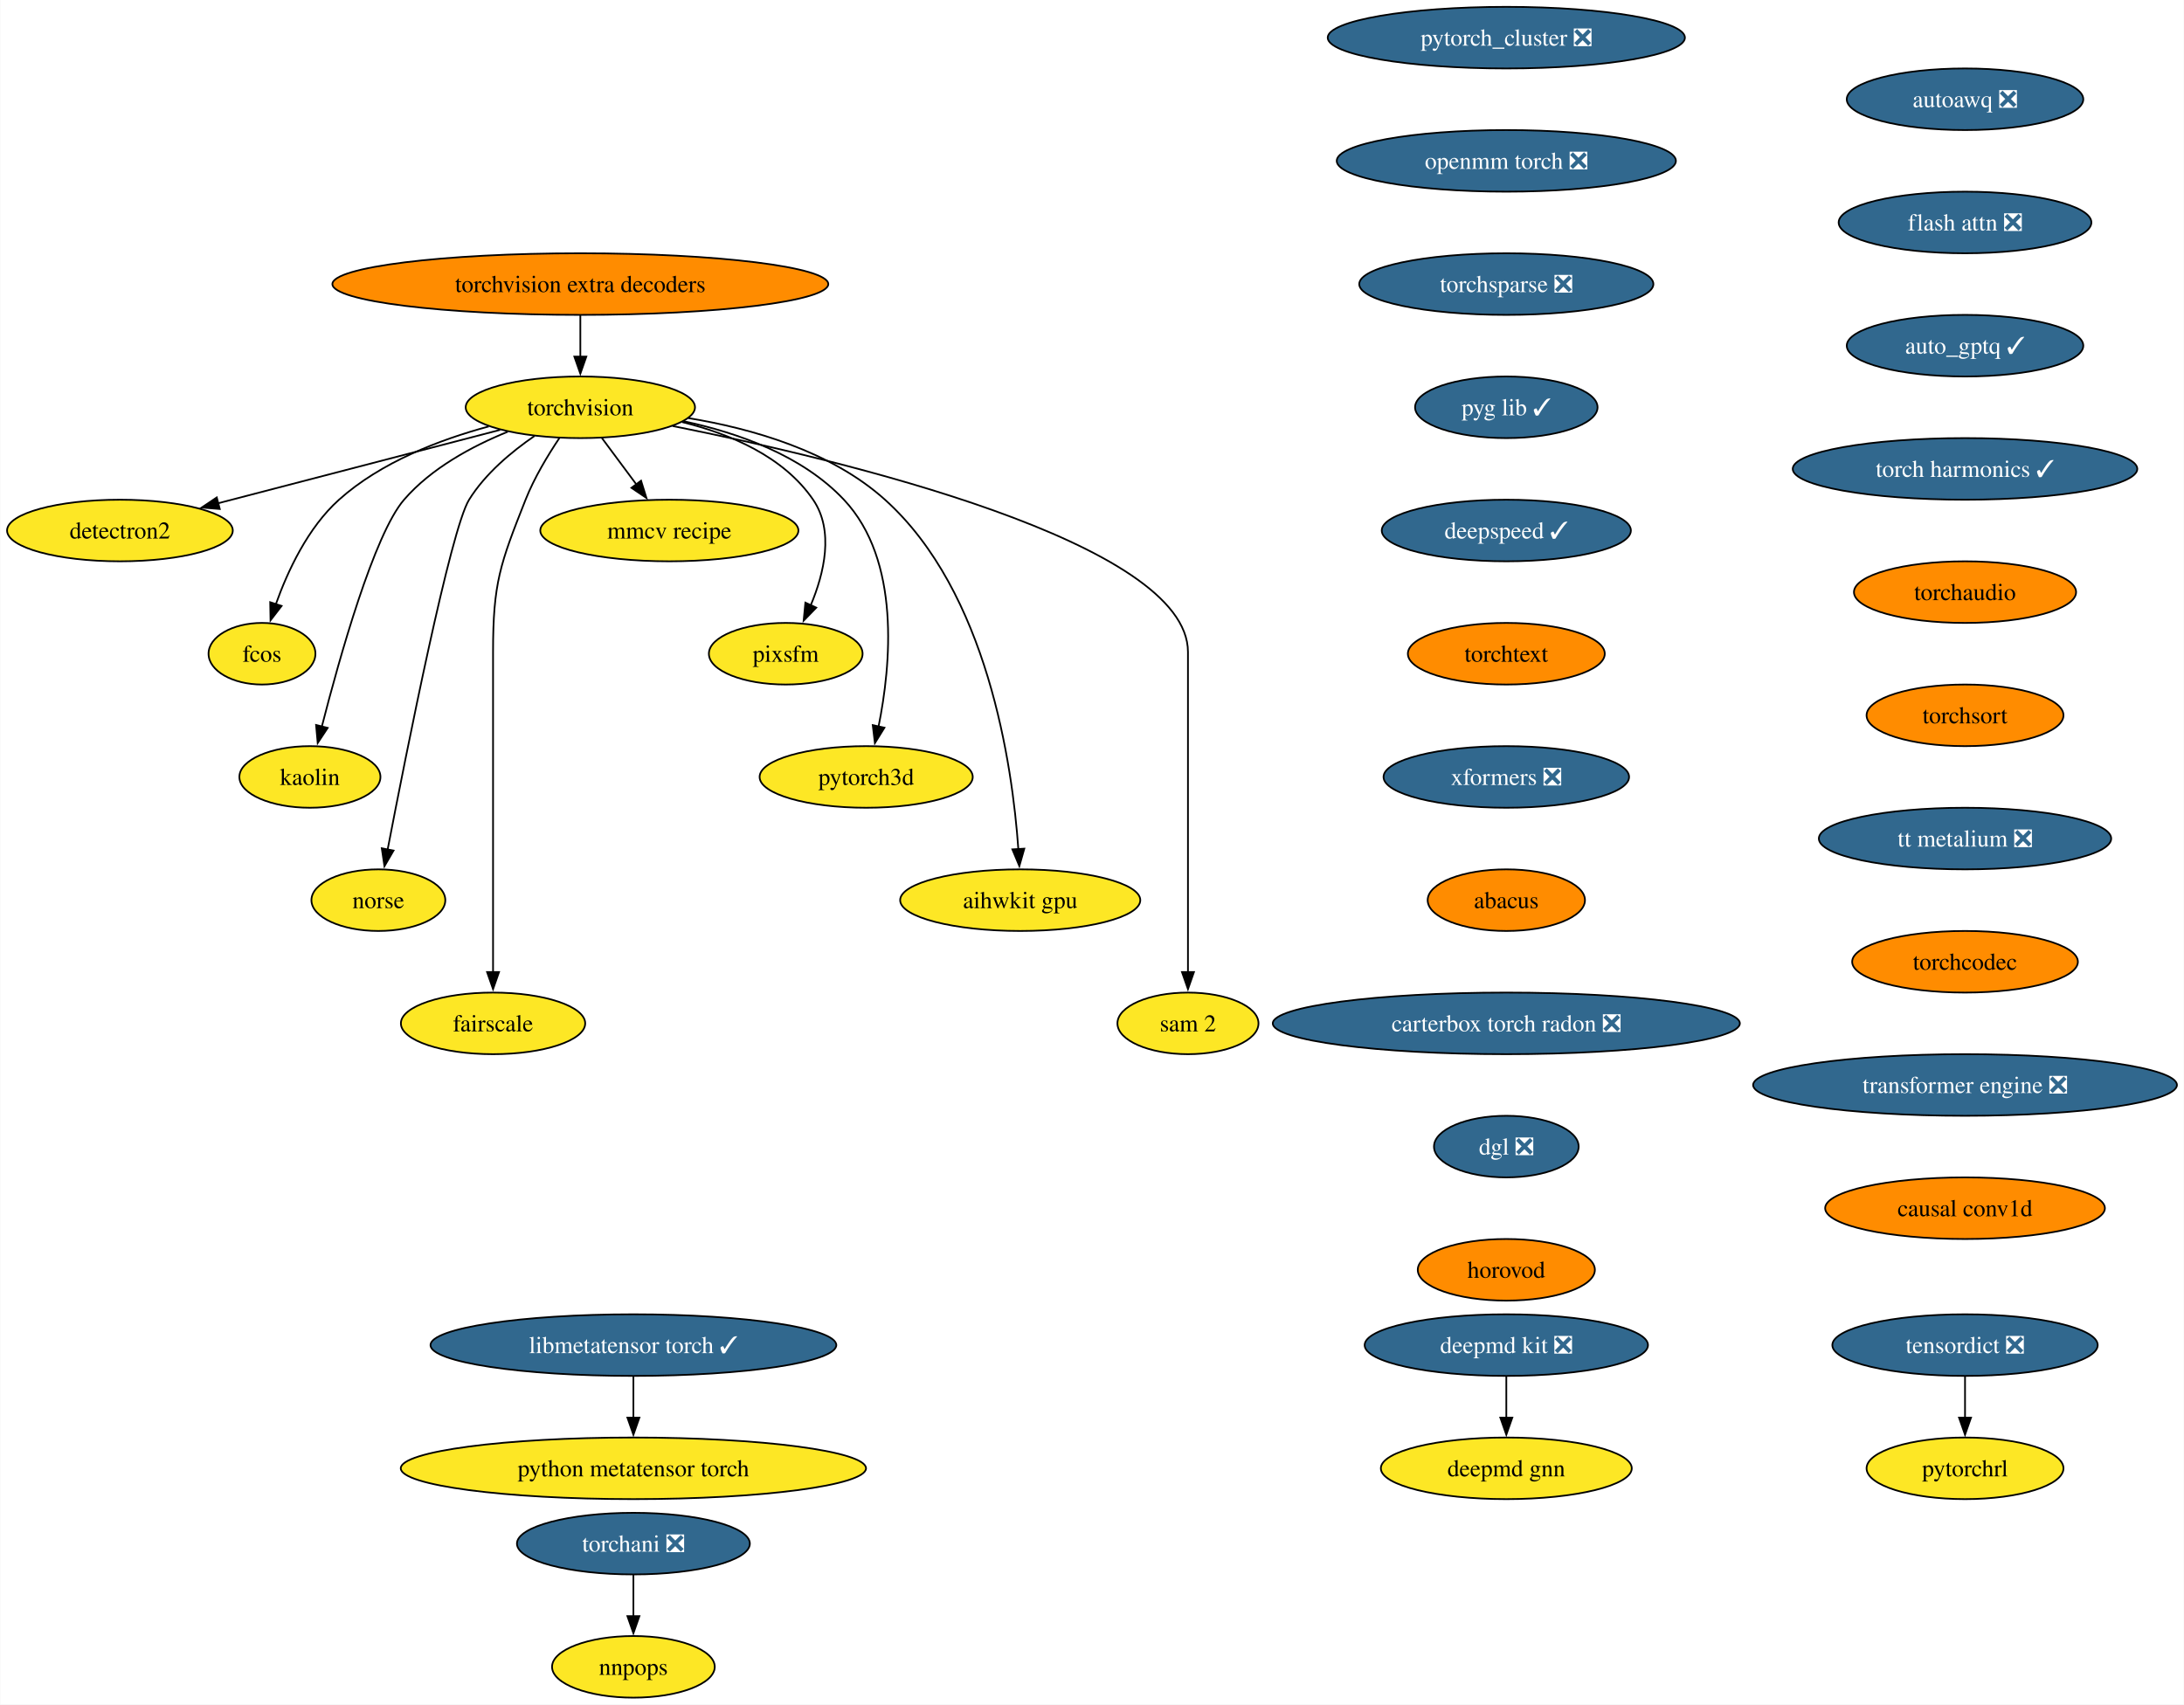
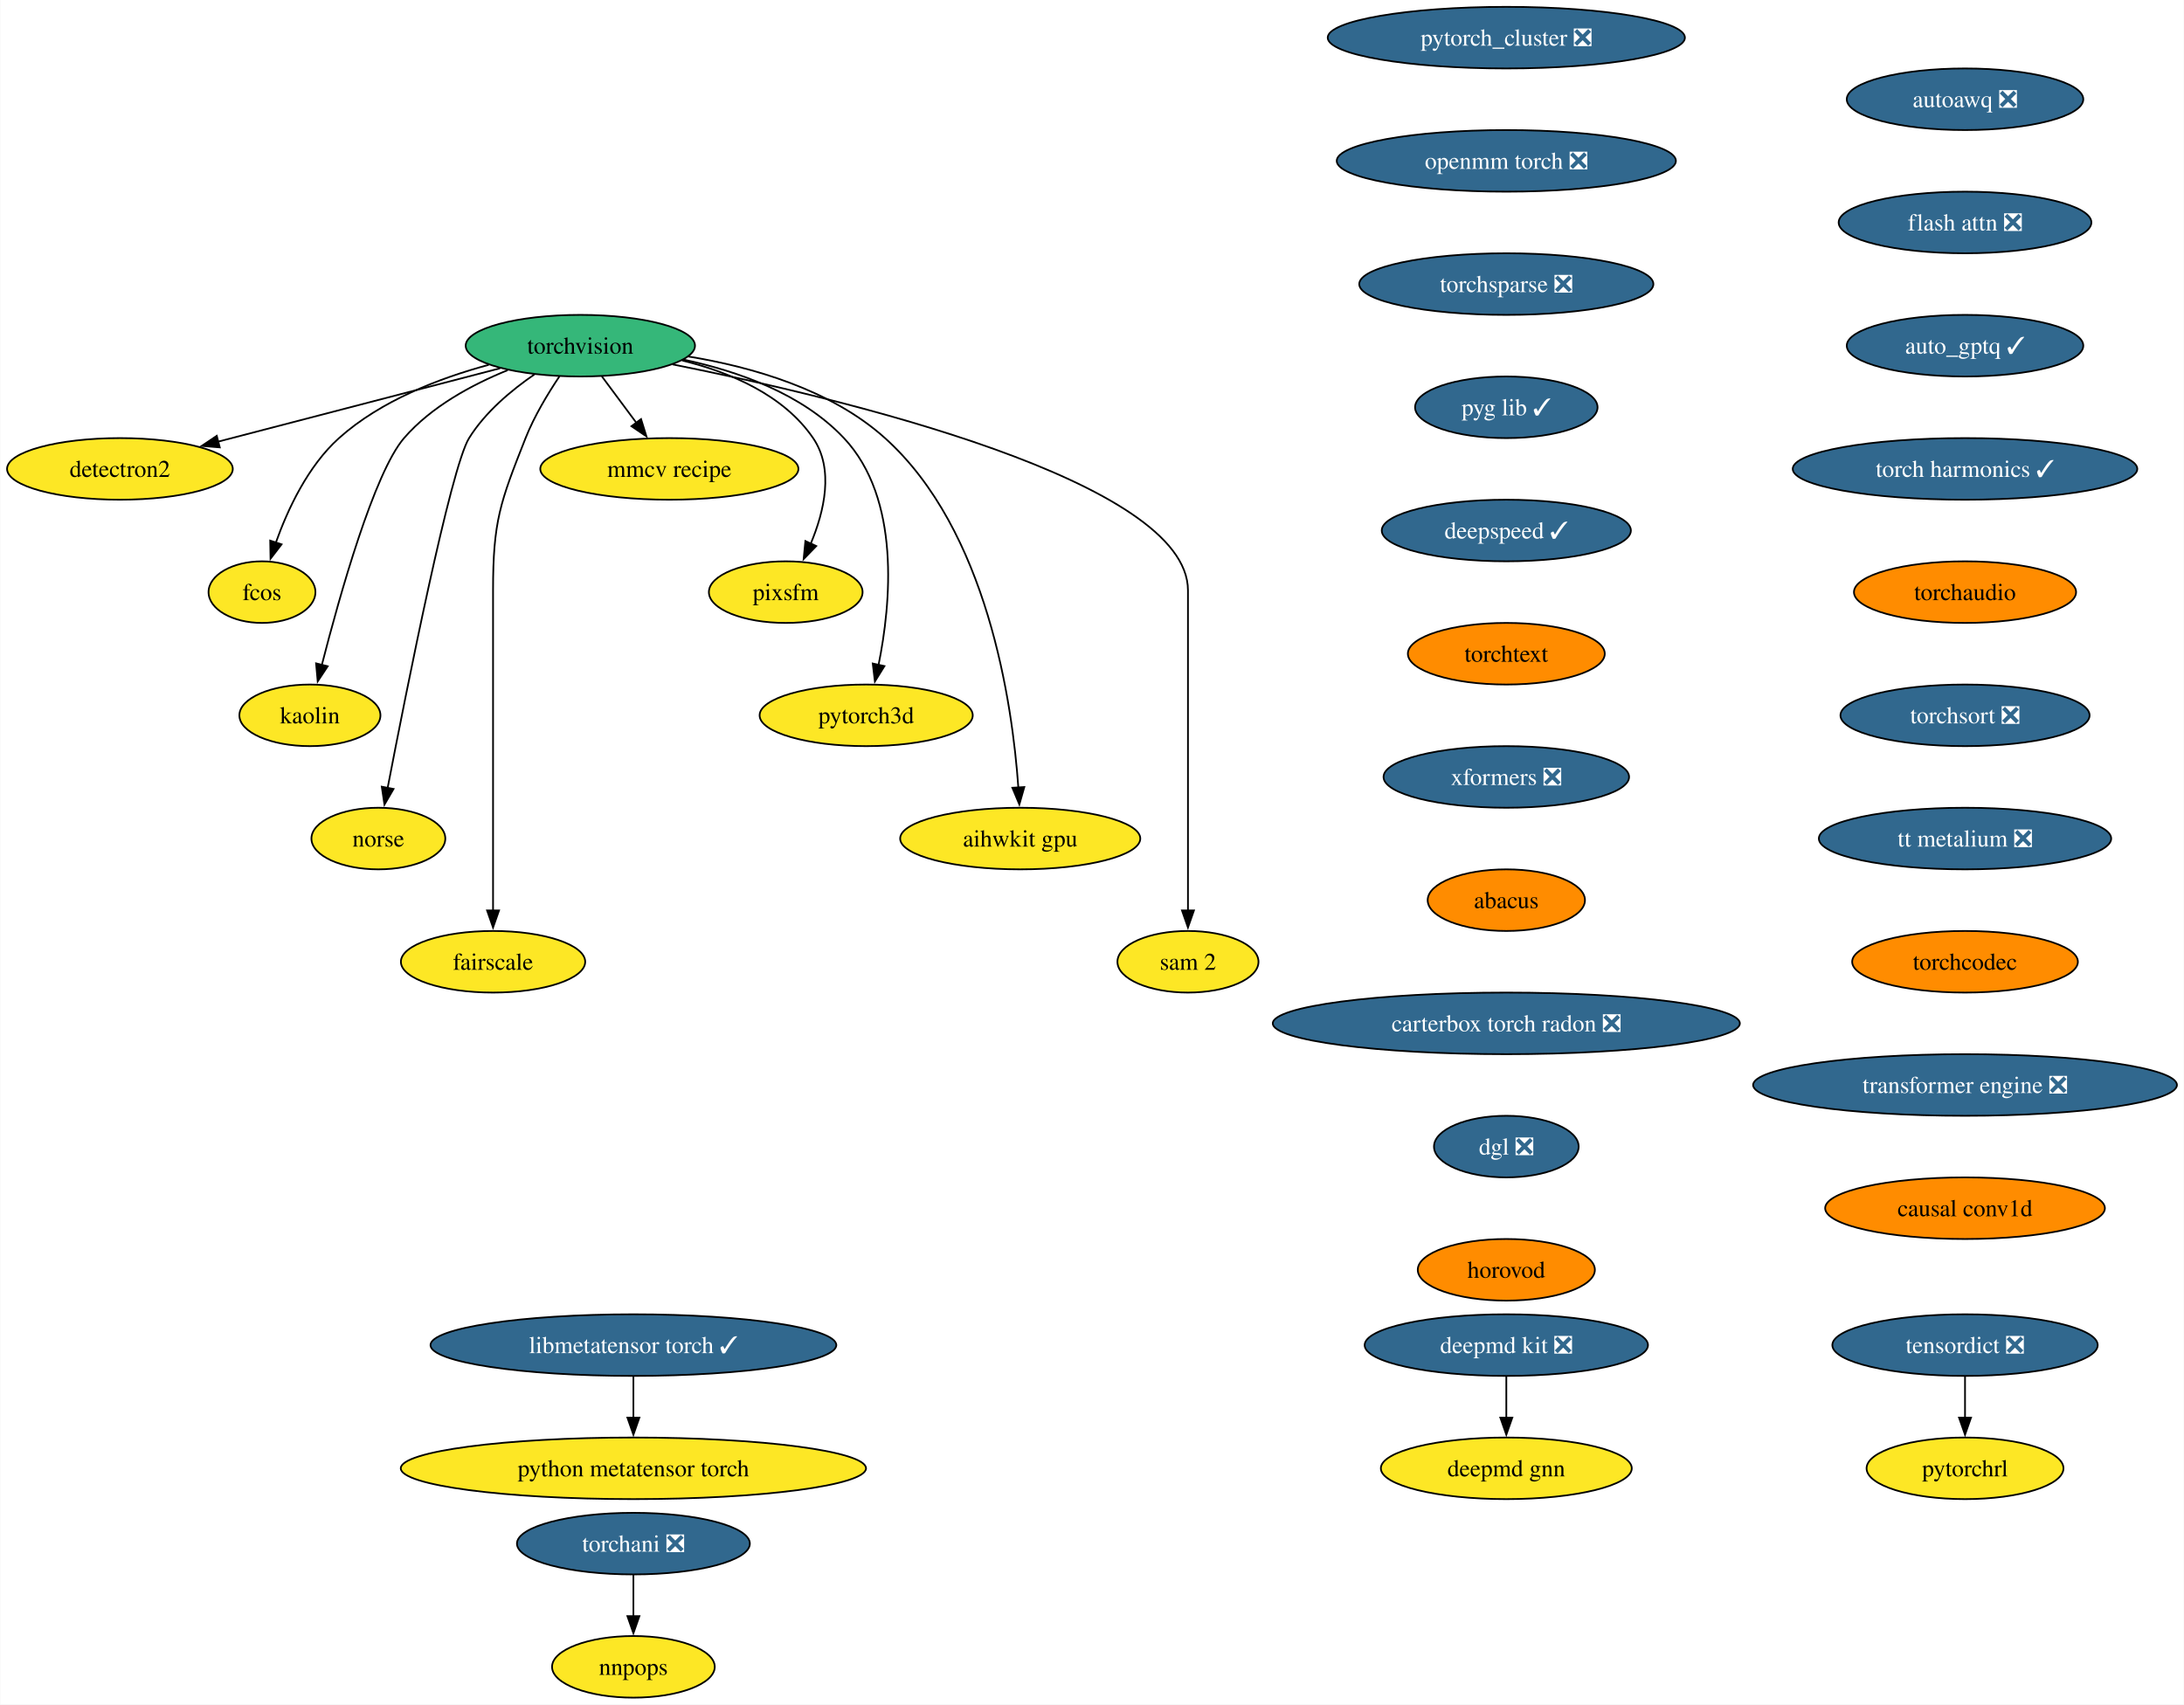
<svg xmlns="http://www.w3.org/2000/svg" xmlns:xlink="http://www.w3.org/1999/xlink" width="1276pt" height="996pt" viewBox="0.00 0.00 1275.75 996.00">
  <g id="graph0" class="graph" transform="scale(1 1) rotate(0) translate(4 992)">
    <polygon fill="white" stroke="none" points="-4,4 -4,-992 1271.75,-992 1271.75,4 -4,4" />
    <g id="node1" class="node">
      <g id="a_node1">
        <a xlink:href="https://github.com/conda-forge/torchvision-feedstock" xlink:title="torchvision">
-           <ellipse fill="#fde725" stroke="black" cx="334.94" cy="-754" rx="66.99" ry="18" />
-           <text text-anchor="middle" x="334.94" y="-749.33" font-family="Times,serif" font-size="14.00">torchvision</text>
+           <ellipse fill="#35b779" stroke="black" cx="334.94" cy="-790" rx="66.99" ry="18" />
+           <text text-anchor="middle" x="334.94" y="-785.33" font-family="Times,serif" font-size="14.00">torchvision</text>
        </a>
      </g>
    </g>
    <g id="node2" class="node">
      <g id="a_node2">
        <a xlink:href="https://github.com/conda-forge/detectron2-feedstock" xlink:title="detectron2">
-           <ellipse fill="#fde725" stroke="black" cx="65.94" cy="-682" rx="65.94" ry="18" />
-           <text text-anchor="middle" x="65.94" y="-677.33" font-family="Times,serif" font-size="14.00">detectron2</text>
+           <ellipse fill="#fde725" stroke="black" cx="65.94" cy="-718" rx="65.94" ry="18" />
+           <text text-anchor="middle" x="65.94" y="-713.33" font-family="Times,serif" font-size="14.00">detectron2</text>
        </a>
      </g>
    </g>
    <g id="edge1" class="edge">
-       <path fill="none" stroke="black" d="M288.08,-740.81C242.28,-728.89 172.45,-710.72 123.34,-697.94" />
-       <polygon fill="black" stroke="black" points="124.28,-694.57 113.72,-695.43 122.52,-701.34 124.28,-694.57" />
+       <path fill="none" stroke="black" d="M288.08,-776.81C242.28,-764.89 172.45,-746.72 123.34,-733.94" />
+       <polygon fill="black" stroke="black" points="124.28,-730.57 113.72,-731.43 122.52,-737.34 124.28,-730.57" />
    </g>
    <g id="node3" class="node">
      <g id="a_node3">
        <a xlink:href="https://github.com/conda-forge/fcos-feedstock" xlink:title="fcos">
-           <ellipse fill="#fde725" stroke="black" cx="148.94" cy="-610" rx="31.22" ry="18" />
-           <text text-anchor="middle" x="148.94" y="-605.33" font-family="Times,serif" font-size="14.00">fcos</text>
+           <ellipse fill="#fde725" stroke="black" cx="148.94" cy="-646" rx="31.22" ry="18" />
+           <text text-anchor="middle" x="148.94" y="-641.33" font-family="Times,serif" font-size="14.00">fcos</text>
        </a>
      </g>
    </g>
    <g id="edge2" class="edge">
-       <path fill="none" stroke="black" d="M281.42,-742.81C252.74,-735.08 218.37,-721.91 193.94,-700 175.73,-683.67 163.91,-658.26 156.98,-638.76" />
-       <polygon fill="black" stroke="black" points="160.39,-637.92 153.93,-629.52 153.74,-640.11 160.39,-637.92" />
+       <path fill="none" stroke="black" d="M281.42,-778.81C252.74,-771.08 218.37,-757.91 193.94,-736 175.73,-719.67 163.91,-694.26 156.98,-674.76" />
+       <polygon fill="black" stroke="black" points="160.39,-673.92 153.93,-665.52 153.74,-676.11 160.39,-673.92" />
    </g>
    <g id="node4" class="node">
      <g id="a_node4">
        <a xlink:href="https://github.com/conda-forge/kaolin-feedstock" xlink:title="kaolin">
-           <ellipse fill="#fde725" stroke="black" cx="176.94" cy="-538" rx="41.21" ry="18" />
-           <text text-anchor="middle" x="176.94" y="-533.33" font-family="Times,serif" font-size="14.00">kaolin</text>
+           <ellipse fill="#fde725" stroke="black" cx="176.94" cy="-574" rx="41.21" ry="18" />
+           <text text-anchor="middle" x="176.94" y="-569.33" font-family="Times,serif" font-size="14.00">kaolin</text>
        </a>
      </g>
    </g>
    <g id="edge3" class="edge">
-       <path fill="none" stroke="black" d="M292.49,-739.69C271.72,-731.26 247.84,-718.42 231.94,-700 214.5,-679.81 194.28,-607.93 183.89,-567.37" />
-       <polygon fill="black" stroke="black" points="187.33,-566.67 181.49,-557.83 180.54,-568.38 187.33,-566.67" />
+       <path fill="none" stroke="black" d="M292.49,-775.69C271.72,-767.26 247.84,-754.42 231.94,-736 214.5,-715.81 194.28,-643.93 183.89,-603.37" />
+       <polygon fill="black" stroke="black" points="187.33,-602.67 181.49,-593.83 180.54,-604.38 187.33,-602.67" />
    </g>
    <g id="node5" class="node">
      <g id="a_node5">
        <a xlink:href="https://github.com/conda-forge/norse-feedstock" xlink:title="norse">
-           <ellipse fill="#fde725" stroke="black" cx="216.94" cy="-466" rx="39.11" ry="18" />
-           <text text-anchor="middle" x="216.94" y="-461.32" font-family="Times,serif" font-size="14.00">norse</text>
+           <ellipse fill="#fde725" stroke="black" cx="216.94" cy="-502" rx="39.11" ry="18" />
+           <text text-anchor="middle" x="216.94" y="-497.32" font-family="Times,serif" font-size="14.00">norse</text>
        </a>
      </g>
    </g>
    <g id="edge4" class="edge">
-       <path fill="none" stroke="black" d="M308.18,-737.27C294.75,-728.05 279.38,-715.22 269.94,-700 259.15,-682.6 233.49,-553.5 222.3,-495.3" />
-       <polygon fill="black" stroke="black" points="225.81,-494.99 220.49,-485.83 218.93,-496.31 225.81,-494.99" />
+       <path fill="none" stroke="black" d="M308.18,-773.27C294.75,-764.05 279.38,-751.22 269.94,-736 259.15,-718.6 233.49,-589.5 222.3,-531.3" />
+       <polygon fill="black" stroke="black" points="225.81,-530.99 220.49,-521.83 218.93,-532.31 225.81,-530.99" />
    </g>
    <g id="node6" class="node">
      <g id="a_node6">
        <a xlink:href="https://github.com/conda-forge/fairscale-feedstock" xlink:title="fairscale">
-           <ellipse fill="#fde725" stroke="black" cx="283.94" cy="-394" rx="53.84" ry="18" />
-           <text text-anchor="middle" x="283.94" y="-389.32" font-family="Times,serif" font-size="14.00">fairscale</text>
+           <ellipse fill="#fde725" stroke="black" cx="283.94" cy="-430" rx="53.84" ry="18" />
+           <text text-anchor="middle" x="283.94" y="-425.32" font-family="Times,serif" font-size="14.00">fairscale</text>
        </a>
      </g>
    </g>
    <g id="edge5" class="edge">
-       <path fill="none" stroke="black" d="M322.74,-736.09C316,-726.04 308,-712.79 302.94,-700 288.06,-662.39 283.94,-651.45 283.94,-611 283.94,-611 283.94,-611 283.94,-537 283.94,-497.74 283.94,-452.38 283.94,-423.69" />
-       <polygon fill="black" stroke="black" points="287.44,-424 283.94,-414 280.44,-424 287.44,-424" />
+       <path fill="none" stroke="black" d="M322.74,-772.09C316,-762.04 308,-748.79 302.94,-736 288.06,-698.39 283.94,-687.45 283.94,-647 283.94,-647 283.94,-647 283.94,-573 283.94,-533.74 283.94,-488.38 283.94,-459.69" />
+       <polygon fill="black" stroke="black" points="287.44,-460 283.94,-450 280.44,-460 287.44,-460" />
    </g>
    <g id="node7" class="node">
      <g id="a_node7">
        <a xlink:href="https://github.com/conda-forge/mmcv-recipe-feedstock" xlink:title="mmcv recipe">
-           <ellipse fill="#fde725" stroke="black" cx="386.94" cy="-682" rx="75.41" ry="18" />
-           <text text-anchor="middle" x="386.94" y="-677.33" font-family="Times,serif" font-size="14.00">mmcv recipe</text>
+           <ellipse fill="#fde725" stroke="black" cx="386.94" cy="-718" rx="75.41" ry="18" />
+           <text text-anchor="middle" x="386.94" y="-713.33" font-family="Times,serif" font-size="14.00">mmcv recipe</text>
        </a>
      </g>
    </g>
    <g id="edge6" class="edge">
-       <path fill="none" stroke="black" d="M347.53,-736.05C353.59,-727.89 361,-717.91 367.76,-708.82" />
-       <polygon fill="black" stroke="black" points="370.41,-711.12 373.56,-701 364.79,-706.94 370.41,-711.12" />
+       <path fill="none" stroke="black" d="M347.53,-772.05C353.59,-763.89 361,-753.91 367.76,-744.82" />
+       <polygon fill="black" stroke="black" points="370.41,-747.12 373.56,-737 364.79,-742.94 370.41,-747.12" />
    </g>
    <g id="node8" class="node">
      <g id="a_node8">
        <a xlink:href="https://github.com/conda-forge/pixsfm-feedstock" xlink:title="pixsfm">
-           <ellipse fill="#fde725" stroke="black" cx="454.94" cy="-610" rx="44.9" ry="18" />
-           <text text-anchor="middle" x="454.94" y="-605.33" font-family="Times,serif" font-size="14.00">pixsfm</text>
+           <ellipse fill="#fde725" stroke="black" cx="454.94" cy="-646" rx="44.9" ry="18" />
+           <text text-anchor="middle" x="454.94" y="-641.33" font-family="Times,serif" font-size="14.00">pixsfm</text>
        </a>
      </g>
    </g>
    <g id="edge7" class="edge">
-       <path fill="none" stroke="black" d="M394.43,-745.36C422.57,-738.43 453.71,-725.21 470.94,-700 483.31,-681.91 477.43,-657.08 469.52,-638.25" />
-       <polygon fill="black" stroke="black" points="472.77,-636.92 465.4,-629.32 466.42,-639.86 472.77,-636.92" />
+       <path fill="none" stroke="black" d="M394.43,-781.36C422.57,-774.43 453.71,-761.21 470.94,-736 483.31,-717.91 477.43,-693.08 469.52,-674.25" />
+       <polygon fill="black" stroke="black" points="472.77,-672.92 465.4,-665.32 466.42,-675.86 472.77,-672.92" />
    </g>
    <g id="node9" class="node">
      <g id="a_node9">
        <a xlink:href="https://github.com/conda-forge/pytorch3d-feedstock" xlink:title="pytorch3d">
-           <ellipse fill="#fde725" stroke="black" cx="501.94" cy="-538" rx="62.26" ry="18" />
-           <text text-anchor="middle" x="501.94" y="-533.33" font-family="Times,serif" font-size="14.00">pytorch3d</text>
+           <ellipse fill="#fde725" stroke="black" cx="501.94" cy="-574" rx="62.26" ry="18" />
+           <text text-anchor="middle" x="501.94" y="-569.33" font-family="Times,serif" font-size="14.00">pytorch3d</text>
        </a>
      </g>
    </g>
    <g id="edge8" class="edge">
-       <path fill="none" stroke="black" d="M395.23,-745.87C427.13,-739.08 464.62,-725.84 488.94,-700 522.27,-664.59 516.41,-603.29 509.16,-567.41" />
-       <polygon fill="black" stroke="black" points="512.61,-566.78 507.03,-557.77 505.77,-568.29 512.61,-566.78" />
+       <path fill="none" stroke="black" d="M395.23,-781.87C427.13,-775.08 464.62,-761.84 488.94,-736 522.27,-700.59 516.41,-639.29 509.16,-603.41" />
+       <polygon fill="black" stroke="black" points="512.61,-602.78 507.03,-593.77 505.77,-604.29 512.61,-602.78" />
    </g>
    <g id="node10" class="node">
      <g id="a_node10">
        <a xlink:href="https://github.com/conda-forge/aihwkit-gpu-feedstock" xlink:title="aihwkit gpu">
-           <ellipse fill="#fde725" stroke="black" cx="591.94" cy="-466" rx="70.15" ry="18" />
-           <text text-anchor="middle" x="591.94" y="-461.32" font-family="Times,serif" font-size="14.00">aihwkit gpu</text>
+           <ellipse fill="#fde725" stroke="black" cx="591.94" cy="-502" rx="70.15" ry="18" />
+           <text text-anchor="middle" x="591.94" y="-497.32" font-family="Times,serif" font-size="14.00">aihwkit gpu</text>
        </a>
      </g>
    </g>
    <g id="edge9" class="edge">
-       <path fill="none" stroke="black" d="M397.93,-747.71C435.31,-741.57 481.42,-728.36 512.94,-700 572.8,-646.14 587.34,-545.25 590.84,-495.8" />
-       <polygon fill="black" stroke="black" points="594.33,-496.1 591.43,-485.91 587.34,-495.69 594.33,-496.1" />
+       <path fill="none" stroke="black" d="M397.93,-783.71C435.31,-777.57 481.42,-764.36 512.94,-736 572.8,-682.14 587.34,-581.25 590.84,-531.8" />
+       <polygon fill="black" stroke="black" points="594.33,-532.1 591.43,-521.91 587.34,-531.69 594.33,-532.1" />
    </g>
    <g id="node11" class="node">
      <g id="a_node11">
        <a xlink:href="https://github.com/conda-forge/sam-2-feedstock" xlink:title="sam 2">
-           <ellipse fill="#fde725" stroke="black" cx="689.94" cy="-394" rx="41.21" ry="18" />
-           <text text-anchor="middle" x="689.94" y="-389.32" font-family="Times,serif" font-size="14.00">sam 2</text>
+           <ellipse fill="#fde725" stroke="black" cx="689.94" cy="-430" rx="41.21" ry="18" />
+           <text text-anchor="middle" x="689.94" y="-425.32" font-family="Times,serif" font-size="14.00">sam 2</text>
        </a>
      </g>
    </g>
    <g id="edge10" class="edge">
-       <path fill="none" stroke="black" d="M388.86,-743.07C488.17,-723.24 689.94,-675.06 689.94,-611 689.94,-611 689.94,-611 689.94,-537 689.94,-497.74 689.94,-452.38 689.94,-423.69" />
-       <polygon fill="black" stroke="black" points="693.44,-424 689.94,-414 686.44,-424 693.44,-424" />
+       <path fill="none" stroke="black" d="M388.86,-779.07C488.17,-759.24 689.94,-711.06 689.94,-647 689.94,-647 689.94,-647 689.94,-573 689.94,-533.74 689.94,-488.38 689.94,-459.69" />
+       <polygon fill="black" stroke="black" points="693.44,-460 689.94,-450 686.44,-460 693.44,-460" />
    </g>
    <g id="node12" class="node">
      <g id="a_node12">
        <a xlink:href="https://github.com/conda-forge/deepmd-kit-feedstock/pull/100" xlink:title="deepmd kit ❎">
          <ellipse fill="#31688e" stroke="black" cx="875.94" cy="-206" rx="82.77" ry="18" />
          <text text-anchor="middle" x="875.94" y="-201.33" font-family="Times,serif" font-size="14.00" fill="white">deepmd kit ❎</text>
        </a>
      </g>
    </g>
    <g id="node13" class="node">
      <g id="a_node13">
        <a xlink:href="https://github.com/conda-forge/deepmd-gnn-feedstock" xlink:title="deepmd gnn">
          <ellipse fill="#fde725" stroke="black" cx="875.94" cy="-134" rx="73.3" ry="18" />
          <text text-anchor="middle" x="875.94" y="-129.32" font-family="Times,serif" font-size="14.00">deepmd gnn</text>
        </a>
      </g>
    </g>
    <g id="edge11" class="edge">
      <path fill="none" stroke="black" d="M875.94,-187.7C875.94,-180.41 875.94,-171.73 875.94,-163.54" />
      <polygon fill="black" stroke="black" points="879.44,-163.62 875.94,-153.62 872.44,-163.62 879.44,-163.62" />
    </g>
    <g id="node14" class="node">
      <g id="a_node14">
        <a xlink:href="https://github.com/conda-forge/pytorch_cluster-feedstock/pull/61" xlink:title="pytorch_cluster ❎">
          <ellipse fill="#31688e" stroke="black" cx="875.94" cy="-970" rx="104.35" ry="18" />
          <text text-anchor="middle" x="875.94" y="-965.33" font-family="Times,serif" font-size="14.00" fill="white">pytorch_cluster ❎</text>
        </a>
      </g>
    </g>
    <g id="node15" class="node">
      <g id="a_node15">
        <a xlink:href="https://github.com/conda-forge/openmm-torch-feedstock/pull/62" xlink:title="openmm torch ❎">
          <ellipse fill="#31688e" stroke="black" cx="875.94" cy="-898" rx="99.08" ry="18" />
          <text text-anchor="middle" x="875.94" y="-893.33" font-family="Times,serif" font-size="14.00" fill="white">openmm torch ❎</text>
        </a>
      </g>
    </g>
    <g id="node18" class="node">
      <g id="a_node18">
        <a xlink:href="https://github.com/conda-forge/torchsparse-feedstock/pull/40" xlink:title="torchsparse ❎">
          <ellipse fill="#31688e" stroke="black" cx="875.94" cy="-826" rx="85.93" ry="18" />
          <text text-anchor="middle" x="875.94" y="-821.33" font-family="Times,serif" font-size="14.00" fill="white">torchsparse ❎</text>
        </a>
      </g>
    </g>
    <g id="node16" class="node">
      <g id="a_node16">
        <a xlink:href="https://github.com/conda-forge/torchani-feedstock/pull/47" xlink:title="torchani ❎">
          <ellipse fill="#31688e" stroke="black" cx="365.94" cy="-90" rx="68.04" ry="18" />
          <text text-anchor="middle" x="365.94" y="-85.33" font-family="Times,serif" font-size="14.00" fill="white">torchani ❎</text>
        </a>
      </g>
    </g>
    <g id="node17" class="node">
      <g id="a_node17">
        <a xlink:href="https://github.com/conda-forge/nnpops-feedstock" xlink:title="nnpops">
          <ellipse fill="#fde725" stroke="black" cx="365.94" cy="-18" rx="47.53" ry="18" />
          <text text-anchor="middle" x="365.94" y="-13.32" font-family="Times,serif" font-size="14.00">nnpops</text>
        </a>
      </g>
    </g>
    <g id="edge13" class="edge">
      <path fill="none" stroke="black" d="M365.94,-71.7C365.94,-64.41 365.94,-55.73 365.94,-47.54" />
      <polygon fill="black" stroke="black" points="369.44,-47.62 365.94,-37.62 362.44,-47.62 369.44,-47.62" />
    </g>
    <g id="node19" class="node">
      <g id="a_node19">
        <a xlink:href="https://github.com/conda-forge/pyg-lib-feedstock/pull/37" xlink:title="pyg lib ✓">
          <ellipse fill="#31688e" stroke="black" cx="875.94" cy="-754" rx="53.31" ry="18" />
          <text text-anchor="middle" x="875.94" y="-749.33" font-family="Times,serif" font-size="14.00" fill="white">pyg lib ✓</text>
        </a>
      </g>
    </g>
    <g id="node20" class="node">
      <g id="a_node20">
        <a xlink:href="https://github.com/conda-forge/deepspeed-feedstock/pull/90" xlink:title="deepspeed ✓">
          <ellipse fill="#31688e" stroke="black" cx="875.94" cy="-682" rx="72.78" ry="18" />
          <text text-anchor="middle" x="875.94" y="-677.33" font-family="Times,serif" font-size="14.00" fill="white">deepspeed ✓</text>
        </a>
      </g>
    </g>
    <g id="node21" class="node">
      <g id="a_node21">
        <a xlink:href="https://github.com/conda-forge/torchtext-feedstock" xlink:title="torchtext">
          <ellipse fill="#ff8c00" stroke="black" cx="875.94" cy="-610" rx="57.52" ry="18" />
          <text text-anchor="middle" x="875.94" y="-605.33" font-family="Times,serif" font-size="14.00">torchtext</text>
        </a>
      </g>
    </g>
    <g id="node22" class="node">
      <g id="a_node22">
        <a xlink:href="https://github.com/conda-forge/xformers-feedstock/pull/49" xlink:title="xformers ❎">
          <ellipse fill="#31688e" stroke="black" cx="875.94" cy="-538" rx="71.73" ry="18" />
          <text text-anchor="middle" x="875.94" y="-533.33" font-family="Times,serif" font-size="14.00" fill="white">xformers ❎</text>
        </a>
      </g>
    </g>
    <g id="node23" class="node">
      <g id="a_node23">
        <a xlink:href="https://github.com/conda-forge/abacus-feedstock" xlink:title="abacus">
          <ellipse fill="#ff8c00" stroke="black" cx="875.94" cy="-466" rx="45.95" ry="18" />
          <text text-anchor="middle" x="875.94" y="-461.32" font-family="Times,serif" font-size="14.00">abacus</text>
        </a>
      </g>
    </g>
    <g id="node26" class="node">
      <g id="a_node26">
        <a xlink:href="https://github.com/conda-forge/carterbox-torch-radon-feedstock/pull/18" xlink:title="carterbox torch radon ❎">
          <ellipse fill="#31688e" stroke="black" cx="875.94" cy="-394" rx="136.44" ry="18" />
          <text text-anchor="middle" x="875.94" y="-389.32" font-family="Times,serif" font-size="14.00" fill="white">carterbox torch radon ❎</text>
        </a>
      </g>
    </g>
    <g id="node24" class="node">
      <g id="a_node24">
        <a xlink:href="https://github.com/conda-forge/tensordict-feedstock/pull/28" xlink:title="tensordict ❎">
          <ellipse fill="#31688e" stroke="black" cx="1143.94" cy="-206" rx="77.52" ry="18" />
          <text text-anchor="middle" x="1143.94" y="-201.33" font-family="Times,serif" font-size="14.00" fill="white">tensordict ❎</text>
        </a>
      </g>
    </g>
    <g id="node25" class="node">
      <g id="a_node25">
        <a xlink:href="https://github.com/conda-forge/pytorchrl-feedstock" xlink:title="pytorchrl">
          <ellipse fill="#fde725" stroke="black" cx="1143.94" cy="-134" rx="57.52" ry="18" />
          <text text-anchor="middle" x="1143.94" y="-129.32" font-family="Times,serif" font-size="14.00">pytorchrl</text>
        </a>
      </g>
    </g>
    <g id="edge20" class="edge">
      <path fill="none" stroke="black" d="M1143.94,-187.7C1143.94,-180.41 1143.94,-171.73 1143.94,-163.54" />
      <polygon fill="black" stroke="black" points="1147.44,-163.62 1143.94,-153.62 1140.44,-163.62 1147.44,-163.62" />
    </g>
    <g id="node27" class="node">
      <g id="a_node27">
        <a xlink:href="https://github.com/conda-forge/dgl-feedstock/pull/59" xlink:title="dgl ❎">
          <ellipse fill="#31688e" stroke="black" cx="875.94" cy="-322" rx="42.26" ry="18" />
          <text text-anchor="middle" x="875.94" y="-317.32" font-family="Times,serif" font-size="14.00" fill="white">dgl ❎</text>
        </a>
      </g>
    </g>
    <g id="node28" class="node">
      <g id="a_node28">
        <a xlink:href="https://github.com/conda-forge/horovod-feedstock" xlink:title="horovod">
          <ellipse fill="#ff8c00" stroke="black" cx="875.94" cy="-250" rx="51.74" ry="18" />
          <text text-anchor="middle" x="875.94" y="-245.32" font-family="Times,serif" font-size="14.00">horovod</text>
        </a>
      </g>
    </g>
    <g id="node29" class="node">
      <g id="a_node29">
        <a xlink:href="https://github.com/conda-forge/autoawq-feedstock/pull/31" xlink:title="autoawq ❎">
          <ellipse fill="#31688e" stroke="black" cx="1143.94" cy="-934" rx="69.1" ry="18" />
          <text text-anchor="middle" x="1143.94" y="-929.33" font-family="Times,serif" font-size="14.00" fill="white">autoawq ❎</text>
        </a>
      </g>
    </g>
    <g id="node30" class="node">
      <g id="a_node30">
        <a xlink:href="https://github.com/conda-forge/flash-attn-feedstock/pull/35" xlink:title="flash attn ❎">
          <ellipse fill="#31688e" stroke="black" cx="1143.94" cy="-862" rx="73.83" ry="18" />
          <text text-anchor="middle" x="1143.94" y="-857.33" font-family="Times,serif" font-size="14.00" fill="white">flash attn ❎</text>
        </a>
      </g>
    </g>
    <g id="node31" class="node">
      <g id="a_node31">
        <a xlink:href="https://github.com/conda-forge/auto_gptq-feedstock/pull/16" xlink:title="auto_gptq ✓">
          <ellipse fill="#31688e" stroke="black" cx="1143.94" cy="-790" rx="69.1" ry="18" />
          <text text-anchor="middle" x="1143.94" y="-785.33" font-family="Times,serif" font-size="14.00" fill="white">auto_gptq ✓</text>
        </a>
      </g>
    </g>
    <g id="node32" class="node">
      <g id="a_node32">
        <a xlink:href="https://github.com/conda-forge/torch-harmonics-feedstock/pull/12" xlink:title="torch harmonics ✓">
          <ellipse fill="#31688e" stroke="black" cx="1143.94" cy="-718" rx="100.66" ry="18" />
          <text text-anchor="middle" x="1143.94" y="-713.33" font-family="Times,serif" font-size="14.00" fill="white">torch harmonics ✓</text>
        </a>
      </g>
    </g>
    <g id="node35" class="node">
      <g id="a_node35">
        <a xlink:href="https://github.com/conda-forge/torchaudio-feedstock" xlink:title="torchaudio">
          <ellipse fill="#ff8c00" stroke="black" cx="1143.94" cy="-646" rx="64.89" ry="18" />
          <text text-anchor="middle" x="1143.94" y="-641.33" font-family="Times,serif" font-size="14.00">torchaudio</text>
        </a>
      </g>
    </g>
    <g id="node33" class="node">
      <g id="a_node33">
        <a xlink:href="https://github.com/conda-forge/libmetatensor-torch-feedstock/pull/26" xlink:title="libmetatensor torch ✓">
          <ellipse fill="#31688e" stroke="black" cx="365.94" cy="-206" rx="118.55" ry="18" />
          <text text-anchor="middle" x="365.94" y="-201.33" font-family="Times,serif" font-size="14.00" fill="white">libmetatensor torch ✓</text>
        </a>
      </g>
    </g>
    <g id="node34" class="node">
      <g id="a_node34">
        <a xlink:href="https://github.com/conda-forge/python-metatensor-torch-feedstock" xlink:title="python metatensor torch">
          <ellipse fill="#fde725" stroke="black" cx="365.94" cy="-134" rx="135.91" ry="18" />
          <text text-anchor="middle" x="365.94" y="-129.32" font-family="Times,serif" font-size="14.00">python metatensor torch</text>
        </a>
      </g>
    </g>
    <g id="edge27" class="edge">
      <path fill="none" stroke="black" d="M365.94,-187.7C365.94,-180.41 365.94,-171.73 365.94,-163.54" />
      <polygon fill="black" stroke="black" points="369.44,-163.62 365.94,-153.62 362.44,-163.62 369.44,-163.62" />
    </g>
    <g id="node36" class="node">
      <g id="a_node36">
-         <a xlink:href="https://github.com/conda-forge/torchsort-feedstock" xlink:title="torchsort">
-           <ellipse fill="#ff8c00" stroke="black" cx="1143.94" cy="-574" rx="57.52" ry="18" />
-           <text text-anchor="middle" x="1143.94" y="-569.33" font-family="Times,serif" font-size="14.00">torchsort</text>
+         <a xlink:href="https://github.com/conda-forge/torchsort-feedstock/pull/8" xlink:title="torchsort ❎">
+           <ellipse fill="#31688e" stroke="black" cx="1143.94" cy="-574" rx="72.78" ry="18" />
+           <text text-anchor="middle" x="1143.94" y="-569.33" font-family="Times,serif" font-size="14.00" fill="white">torchsort ❎</text>
        </a>
      </g>
    </g>
    <g id="node37" class="node">
      <g id="a_node37">
        <a xlink:href="https://github.com/conda-forge/tt-metalium-feedstock/pull/9" xlink:title="tt metalium ❎">
          <ellipse fill="#31688e" stroke="black" cx="1143.94" cy="-502" rx="85.41" ry="18" />
          <text text-anchor="middle" x="1143.94" y="-497.32" font-family="Times,serif" font-size="14.00" fill="white">tt metalium ❎</text>
        </a>
      </g>
    </g>
-     <g id="node39" class="node">
-       <g id="a_node39">
+     <g id="node38" class="node">
+       <g id="a_node38">
        <a xlink:href="https://github.com/conda-forge/torchcodec-feedstock" xlink:title="torchcodec">
          <ellipse fill="#ff8c00" stroke="black" cx="1143.94" cy="-430" rx="65.94" ry="18" />
          <text text-anchor="middle" x="1143.94" y="-425.32" font-family="Times,serif" font-size="14.00">torchcodec</text>
        </a>
      </g>
    </g>
-     <g id="node38" class="node">
-       <g id="a_node38">
-         <a xlink:href="https://github.com/conda-forge/torchvision-extra-decoders-feedstock" xlink:title="torchvision extra decoders">
-           <ellipse fill="#ff8c00" stroke="black" cx="334.94" cy="-826" rx="144.86" ry="18" />
-           <text text-anchor="middle" x="334.94" y="-821.33" font-family="Times,serif" font-size="14.00">torchvision extra decoders</text>
-         </a>
-       </g>
-     </g>
-     <g id="edge31" class="edge">
-       <path fill="none" stroke="black" d="M334.94,-807.7C334.94,-800.41 334.94,-791.73 334.94,-783.54" />
-       <polygon fill="black" stroke="black" points="338.44,-783.62 334.94,-773.62 331.44,-783.62 338.44,-783.62" />
-     </g>
-     <g id="node40" class="node">
-       <g id="a_node40">
+     <g id="node39" class="node">
+       <g id="a_node39">
        <a xlink:href="https://github.com/conda-forge/transformer-engine-feedstock/pull/9" xlink:title="transformer engine ❎">
          <ellipse fill="#31688e" stroke="black" cx="1143.94" cy="-358" rx="123.81" ry="18" />
          <text text-anchor="middle" x="1143.94" y="-353.32" font-family="Times,serif" font-size="14.00" fill="white">transformer engine ❎</text>
        </a>
      </g>
    </g>
-     <g id="node41" class="node">
-       <g id="a_node41">
+     <g id="node40" class="node">
+       <g id="a_node40">
        <a xlink:href="https://github.com/conda-forge/causal-conv1d-feedstock" xlink:title="causal conv1d">
          <ellipse fill="#ff8c00" stroke="black" cx="1143.94" cy="-286" rx="81.72" ry="18" />
          <text text-anchor="middle" x="1143.94" y="-281.32" font-family="Times,serif" font-size="14.00">causal conv1d</text>
        </a>
      </g>
    </g>
  </g>
</svg>
